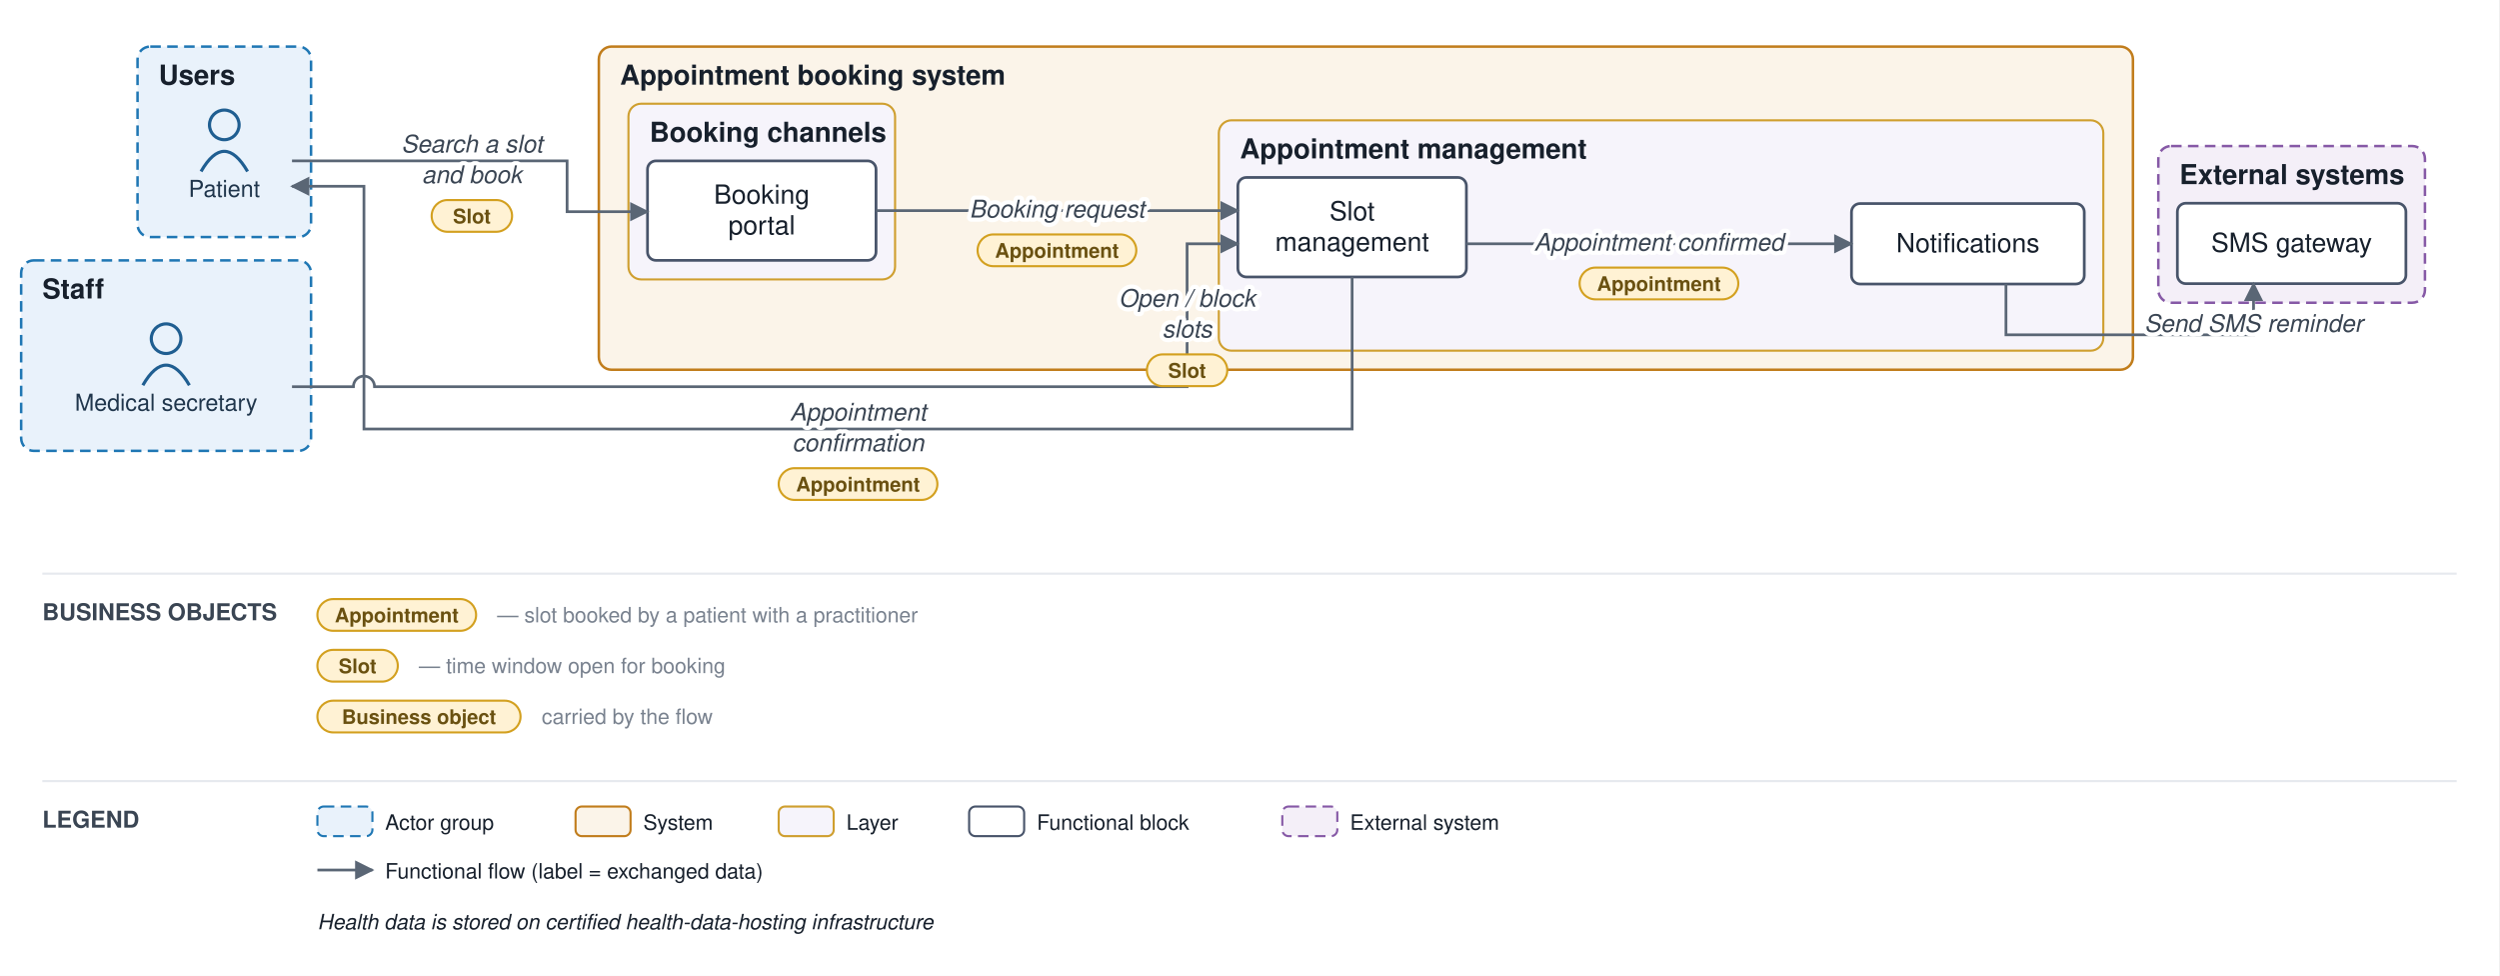
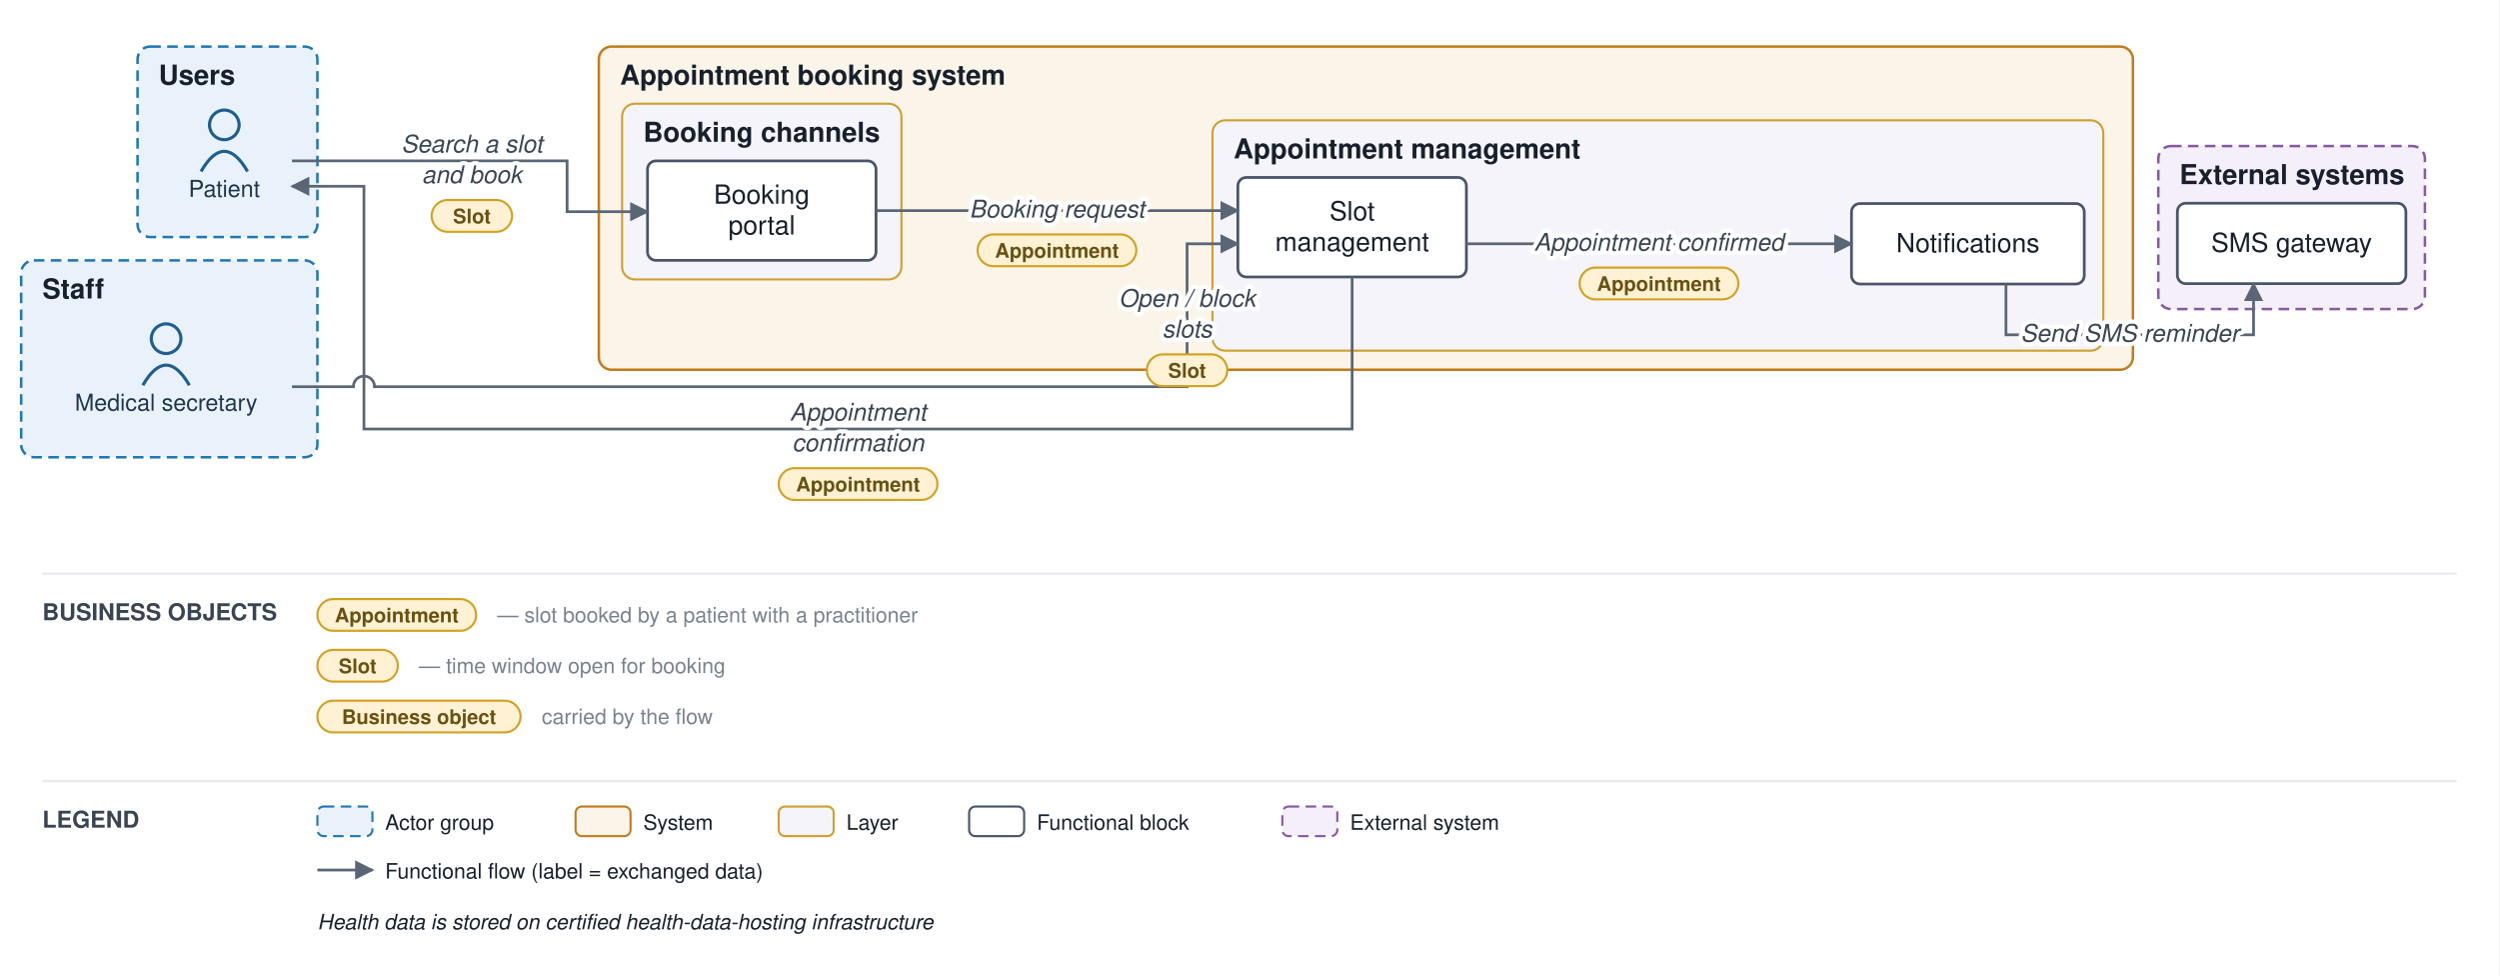
<svg xmlns="http://www.w3.org/2000/svg" viewBox="0 0 1181 461" font-family="Helvetica,Arial,sans-serif">
  <defs>
    <marker id="arr" viewBox="0 0 10 10" refX="9" refY="5" markerWidth="7" markerHeight="7" orient="auto-start-reverse">
      <path d="M0,0 L10,5 L0,10 z" fill="#5a6675" />
    </marker>
  </defs>
  <rect width="1181" height="461" fill="#ffffff" />
-   <rect x="65" y="22" width="82" height="90" rx="6" fill="#e9f2fb" stroke="#1f77b4" stroke-width="1.2" stroke-dasharray="5 3" />
+   <rect x="65" y="22" width="85" height="90" rx="6" fill="#e9f2fb" stroke="#1f77b4" stroke-width="1.2" stroke-dasharray="5 3" />
  <text x="75" y="40" font-size="13" font-weight="bold" fill="#17202c">Users</text>
-   <rect x="10" y="123" width="137" height="90" rx="6" fill="#e9f2fb" stroke="#1f77b4" stroke-width="1.2" stroke-dasharray="5 3" />
+   <rect x="10" y="123" width="140" height="93" rx="6" fill="#e9f2fb" stroke="#1f77b4" stroke-width="1.2" stroke-dasharray="5 3" />
  <text x="20" y="141" font-size="13" font-weight="bold" fill="#17202c">Staff</text>
  <rect x="283" y="22" width="725" height="152.667" rx="6" fill="#fbf4e9" stroke="#c17d1c" stroke-width="1.2" />
  <text x="293" y="40" font-size="13" font-weight="bold" fill="#17202c">Appointment booking system</text>
-   <rect x="297" y="49" width="126" height="83" rx="6" fill="#f6f4fb" stroke="#cf9f2f" stroke-width="1" />
-   <text x="307" y="67" font-size="13" font-weight="bold" fill="#17202c">Booking channels</text>
-   <rect x="576" y="56.833" width="418" height="108.833" rx="6" fill="#f6f4fb" stroke="#cf9f2f" stroke-width="1" />
-   <text x="586" y="74.833" font-size="13" font-weight="bold" fill="#17202c">Appointment management</text>
-   <rect x="1020" y="69" width="126" height="74" rx="6" fill="#f4eff8" stroke="#8659a6" stroke-width="1.2" stroke-dasharray="5 3" />
+   <rect x="294" y="49" width="132" height="83" rx="6" fill="#f6f4fb" stroke="#cf9f2f" stroke-width="1" />
+   <text x="304" y="67" font-size="13" font-weight="bold" fill="#17202c">Booking channels</text>
+   <rect x="573" y="56.833" width="421" height="108.833" rx="6" fill="#f6f4fb" stroke="#cf9f2f" stroke-width="1" />
+   <text x="583" y="74.833" font-size="13" font-weight="bold" fill="#17202c">Appointment management</text>
+   <rect x="1020" y="69" width="126" height="77" rx="6" fill="#f4eff8" stroke="#8659a6" stroke-width="1.2" stroke-dasharray="5 3" />
  <text x="1030" y="87" font-size="13" font-weight="bold" fill="#17202c">External systems</text>
  <circle cx="106" cy="59" r="7" fill="none" stroke="#1f5e91" stroke-width="1.5" />
  <path d="M 95 81 q 11 -19 22 0" fill="none" stroke="#1f5e91" stroke-width="1.5" />
  <text x="106" y="93" font-size="11" text-anchor="middle" fill="#20364c">Patient</text>
  <circle cx="78.5" cy="160" r="7" fill="none" stroke="#1f5e91" stroke-width="1.5" />
  <path d="M 67.5 182 q 11 -19 22 0" fill="none" stroke="#1f5e91" stroke-width="1.5" />
  <text x="78.5" y="194" font-size="11" text-anchor="middle" fill="#20364c">Medical secretary</text>
  <rect x="306" y="76" width="108" height="47" rx="4" fill="#ffffff" stroke="#48546a" stroke-width="1.3" />
  <text x="360" y="96.25" font-size="12.5" text-anchor="middle" fill="#17202c">Booking</text>
  <text x="360" y="110.75" font-size="12.5" text-anchor="middle" fill="#17202c">portal</text>
  <rect x="585" y="83.833" width="108" height="47" rx="4" fill="#ffffff" stroke="#48546a" stroke-width="1.3" />
  <text x="639" y="104.083" font-size="12.5" text-anchor="middle" fill="#17202c">Slot</text>
  <text x="639" y="118.583" font-size="12.5" text-anchor="middle" fill="#17202c">management</text>
  <rect x="875" y="96.167" width="110" height="38" rx="4" fill="#ffffff" stroke="#48546a" stroke-width="1.3" />
  <text x="930" y="119.167" font-size="12.5" text-anchor="middle" fill="#17202c">Notifications</text>
  <rect x="1029" y="96" width="108" height="38" rx="4" fill="#ffffff" stroke="#48546a" stroke-width="1.3" />
  <text x="1083" y="119" font-size="12.5" text-anchor="middle" fill="#17202c">SMS gateway</text>
  <path d="M 138 76 L 268 76 L 268 100 L 306 100" fill="none" stroke="#5a6675" stroke-width="1.3" marker-end="url(#arr)" />
  <path d="M 414 99.5 L 585 99.5" fill="none" stroke="#5a6675" stroke-width="1.3" marker-end="url(#arr)" />
  <path d="M 693 115.167 L 875 115.167" fill="none" stroke="#5a6675" stroke-width="1.3" marker-end="url(#arr)" />
  <path d="M 948 134.167 L 948 158.167 L 1065 158.167 L 1065 134" fill="none" stroke="#5a6675" stroke-width="1.3" marker-end="url(#arr)" />
  <path d="M 138 182.667 L 167 182.667 A 5 5 0 0 1 177 182.667 L 561 182.667 L 561 115.167 L 585 115.167" fill="none" stroke="#5a6675" stroke-width="1.3" marker-end="url(#arr)" />
  <path d="M 639 130.833 L 639 202.667 L 172 202.667 L 172 88 L 138 88" fill="none" stroke="#5a6675" stroke-width="1.3" marker-end="url(#arr)" />
  <text x="223" y="72" font-size="11.5" text-anchor="middle" fill="#3a4553" font-style="italic" stroke="#ffffff" stroke-width="4" paint-order="stroke" stroke-linejoin="round">Search a slot</text>
  <text x="223" y="86.5" font-size="11.5" text-anchor="middle" fill="#3a4553" font-style="italic" stroke="#ffffff" stroke-width="4" paint-order="stroke" stroke-linejoin="round">and book</text>
  <rect x="204" y="94.5" width="38" height="15" rx="7.5" fill="#fff2d4" stroke="#d3a01f" stroke-width="1" />
  <text x="223" y="105.5" font-size="9.5" text-anchor="middle" fill="#6a5111" font-weight="bold">Slot</text>
  <text x="499.5" y="102.75" font-size="11.5" text-anchor="middle" fill="#3a4553" font-style="italic" stroke="#ffffff" stroke-width="4" paint-order="stroke" stroke-linejoin="round">Booking request</text>
  <rect x="462" y="110.75" width="75" height="15" rx="7.5" fill="#fff2d4" stroke="#d3a01f" stroke-width="1" />
  <text x="499.5" y="121.75" font-size="9.5" text-anchor="middle" fill="#6a5111" font-weight="bold">Appointment</text>
  <text x="784" y="118.417" font-size="11.5" text-anchor="middle" fill="#3a4553" font-style="italic" stroke="#ffffff" stroke-width="4" paint-order="stroke" stroke-linejoin="round">Appointment confirmed</text>
  <rect x="746.5" y="126.417" width="75" height="15" rx="7.5" fill="#fff2d4" stroke="#d3a01f" stroke-width="1" />
  <text x="784" y="137.417" font-size="9.5" text-anchor="middle" fill="#6a5111" font-weight="bold">Appointment</text>
-   <text x="1065" y="156.792" font-size="11.5" text-anchor="middle" fill="#3a4553" font-style="italic" stroke="#ffffff" stroke-width="4" paint-order="stroke" stroke-linejoin="round">Send SMS reminder</text>
+   <text x="1006.5" y="161.417" font-size="11.5" text-anchor="middle" fill="#3a4553" font-style="italic" stroke="#ffffff" stroke-width="4" paint-order="stroke" stroke-linejoin="round">Send SMS reminder</text>
  <text x="561" y="144.917" font-size="11.5" text-anchor="middle" fill="#3a4553" font-style="italic" stroke="#ffffff" stroke-width="4" paint-order="stroke" stroke-linejoin="round">Open / block</text>
  <text x="561" y="159.417" font-size="11.5" text-anchor="middle" fill="#3a4553" font-style="italic" stroke="#ffffff" stroke-width="4" paint-order="stroke" stroke-linejoin="round">slots</text>
  <rect x="542" y="167.417" width="38" height="15" rx="7.5" fill="#fff2d4" stroke="#d3a01f" stroke-width="1" />
  <text x="561" y="178.417" font-size="9.5" text-anchor="middle" fill="#6a5111" font-weight="bold">Slot</text>
  <text x="405.5" y="198.667" font-size="11.5" text-anchor="middle" fill="#3a4553" font-style="italic" stroke="#ffffff" stroke-width="4" paint-order="stroke" stroke-linejoin="round">Appointment</text>
  <text x="405.5" y="213.167" font-size="11.5" text-anchor="middle" fill="#3a4553" font-style="italic" stroke="#ffffff" stroke-width="4" paint-order="stroke" stroke-linejoin="round">confirmation</text>
  <rect x="368" y="221.167" width="75" height="15" rx="7.5" fill="#fff2d4" stroke="#d3a01f" stroke-width="1" />
  <text x="405.5" y="232.167" font-size="9.5" text-anchor="middle" fill="#6a5111" font-weight="bold">Appointment</text>
  <line x1="20" y1="271" x2="1161" y2="271" stroke="#e6e9ee" stroke-width="1" />
  <text x="20" y="293" font-size="11" font-weight="bold" fill="#3a4553">BUSINESS OBJECTS</text>
  <rect x="150" y="283" width="75" height="15" rx="7.5" fill="#fff2d4" stroke="#d3a01f" />
  <text x="187.5" y="294" font-size="9.5" text-anchor="middle" fill="#6a5111" font-weight="bold">Appointment</text>
  <text x="235" y="294" font-size="10" fill="#79828f">— slot booked by a patient with a practitioner</text>
  <rect x="150" y="307" width="38" height="15" rx="7.5" fill="#fff2d4" stroke="#d3a01f" />
  <text x="169" y="318" font-size="9.5" text-anchor="middle" fill="#6a5111" font-weight="bold">Slot</text>
  <text x="198" y="318" font-size="10" fill="#79828f">— time window open for booking</text>
  <rect x="150" y="331" width="96" height="15" rx="7.5" fill="#fff2d4" stroke="#d3a01f" />
  <text x="198" y="342" font-size="9.5" text-anchor="middle" fill="#6a5111" font-weight="bold">Business object</text>
  <text x="256" y="342" font-size="10" fill="#79828f">carried by the flow</text>
  <line x1="20" y1="369" x2="1161" y2="369" stroke="#e6e9ee" stroke-width="1" />
  <text x="20" y="391" font-size="11" font-weight="bold" fill="#3a4553">LEGEND</text>
  <rect x="150" y="381" width="26" height="14" rx="3" fill="#e9f2fb" stroke="#1f77b4" stroke-dasharray="5 3" />
  <text x="182" y="392" font-size="10" fill="#17202c">Actor group</text>
  <rect x="272" y="381" width="26" height="14" rx="3" fill="#fbf4e9" stroke="#c17d1c" />
  <text x="304" y="392" font-size="10" fill="#17202c">System</text>
  <rect x="368" y="381" width="26" height="14" rx="3" fill="#f6f4fb" stroke="#cf9f2f" />
  <text x="400" y="392" font-size="10" fill="#17202c">Layer</text>
  <rect x="458" y="381" width="26" height="14" rx="3" fill="#ffffff" stroke="#48546a" />
  <text x="490" y="392" font-size="10" fill="#17202c">Functional block</text>
  <rect x="606" y="381" width="26" height="14" rx="3" fill="#f4eff8" stroke="#8659a6" stroke-dasharray="5 3" />
  <text x="638" y="392" font-size="10" fill="#17202c">External system</text>
  <line x1="150" y1="411" x2="176" y2="411" stroke="#5a6675" stroke-width="1.3" marker-end="url(#arr)" />
  <text x="182" y="415" font-size="10" fill="#17202c">Functional flow (label = exchanged data)</text>
  <text x="150" y="439" font-size="10" fill="#17202c" font-style="italic">Health data is stored on certified health-data-hosting infrastructure</text>
</svg>
